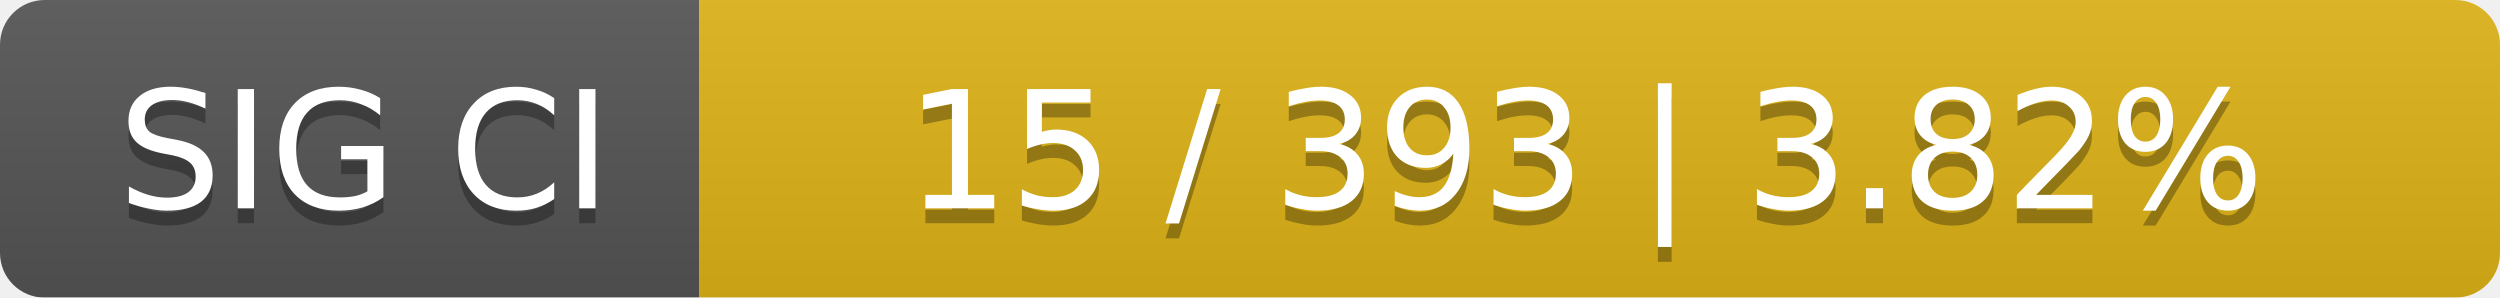
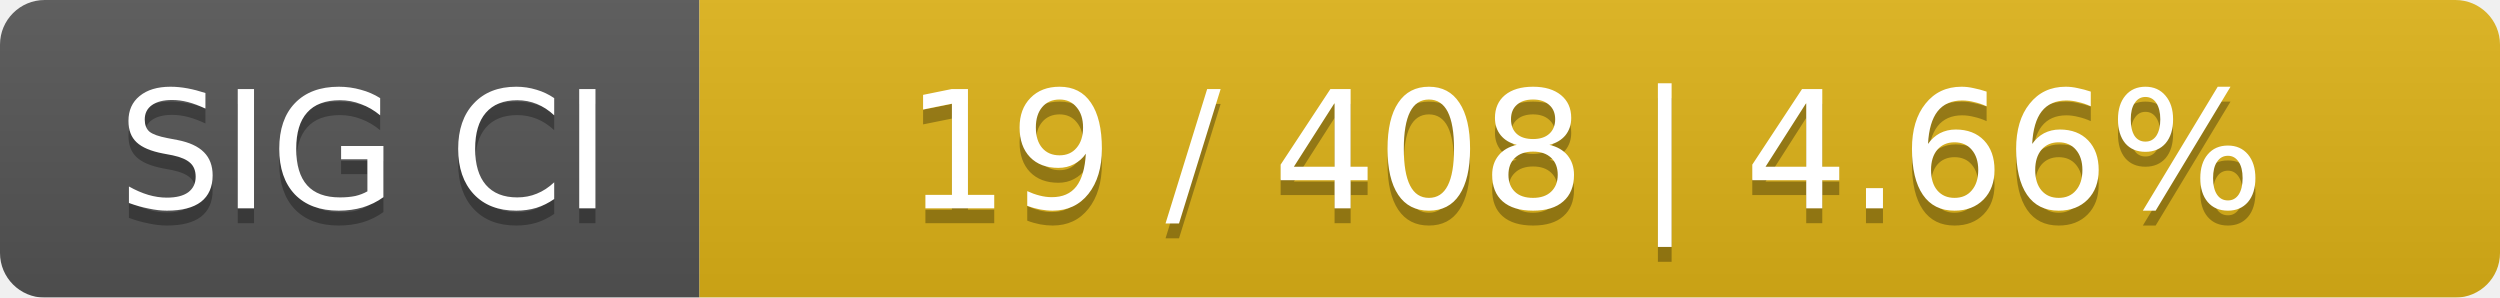
<svg xmlns="http://www.w3.org/2000/svg" width="168" height="20">
  <linearGradient id="smooth" x2="0" y2="100%">
    <stop offset="0" stop-color="#bbb" stop-opacity=".1" />
    <stop offset="1" stop-opacity=".1" />
  </linearGradient>
  <mask id="round">
    <rect width="168" height="20" rx="3" fill="#fff" />
  </mask>
  <g mask="url(#round)">
    <rect width="47" height="20" fill="#555" />
    <rect x="47" width="121" height="20" fill="#dfb317" />
    <rect width="168" height="20" fill="url(#smooth)" />
  </g>
  <g fill="#fff" text-anchor="middle" font-family="DejaVu Sans,Verdana,Geneva,sans-serif" font-size="11">
    <text x="24.5" y="15" fill="#010101" fill-opacity=".3">SIG CI</text>
    <text x="24.5" y="14">SIG CI</text>
-     <text x="106.5" y="15" fill="#010101" fill-opacity=".3">15 / 393    |    3.82%</text>
-     <text x="106.5" y="14">15 / 393    |    3.82%</text>
+     <text x="106.5" y="15" fill="#010101" fill-opacity=".3">19 / 408    |    4.66%</text>
+     <text x="106.5" y="14">19 / 408    |    4.66%</text>
  </g>
</svg>
